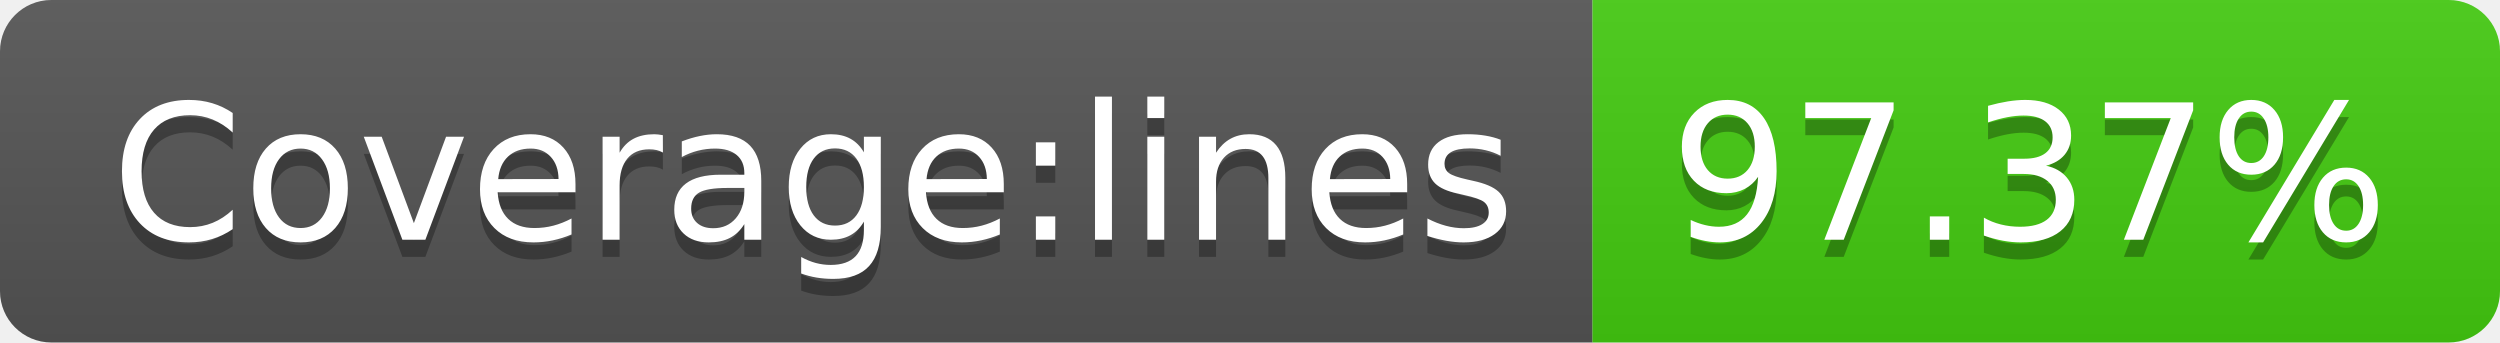
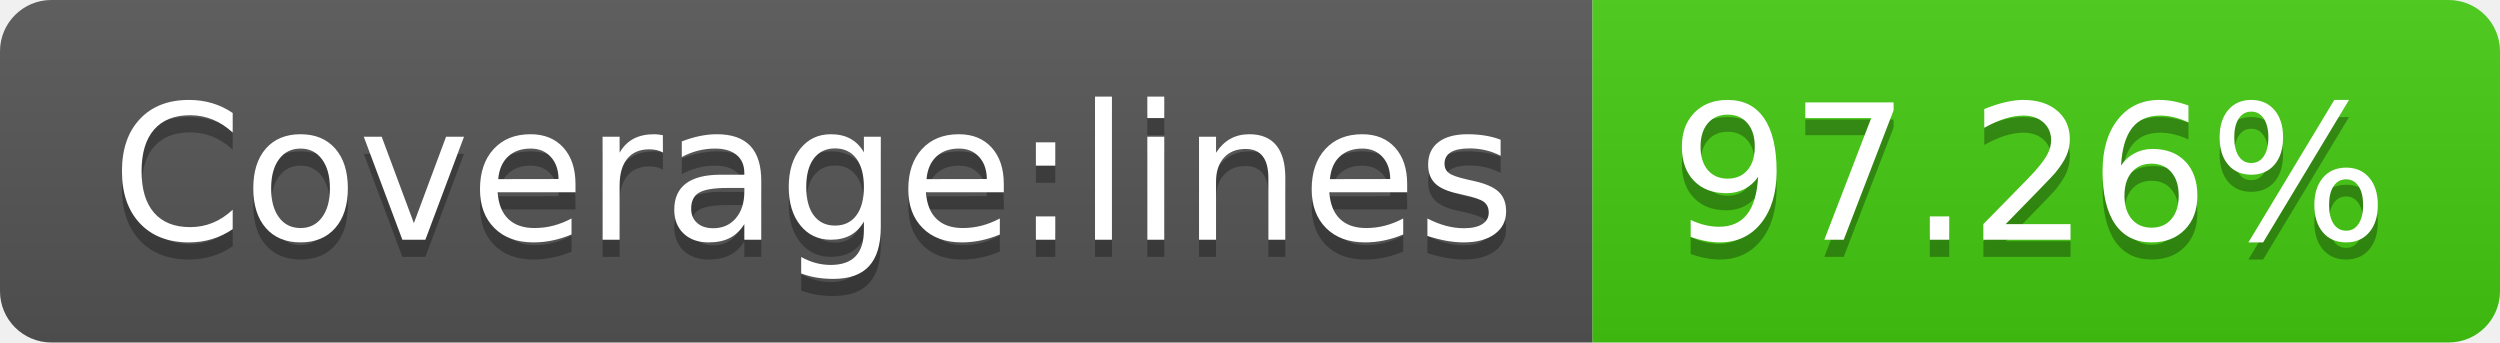
<svg xmlns="http://www.w3.org/2000/svg" width="146" height="20">
  <linearGradient id="b" x2="0" y2="100%">
    <stop offset="0" stop-color="#bbb" stop-opacity=".1" />
    <stop offset="1" stop-opacity=".1" />
  </linearGradient>
  <clipPath id="a">
    <rect width="146" height="20" rx="3" fill="#fff" />
  </clipPath>
  <g clip-path="url(#a)">
    <path fill="#555" d="M0 0h93v20H0z" />
    <path fill="#4c1" d="M93 0h53v20H93z" />
    <path fill="url(#b)" d="M0 0h146v20H0z" />
  </g>
  <g fill="#fff" text-anchor="middle" font-family="DejaVu Sans,Verdana,Geneva,sans-serif" font-size="110">
    <text x="475" y="150" fill="#010101" fill-opacity=".3" transform="scale(.1)" textLength="830">Coverage:lines</text>
    <text x="475" y="140" transform="scale(.1)" textLength="830">Coverage:lines</text>
-     <text x="1185" y="150" fill="#010101" fill-opacity=".3" transform="scale(.1)" textLength="430">97.37%</text>
-     <text x="1185" y="140" transform="scale(.1)" textLength="430">97.37%</text>
+     <text x="1185" y="150" fill="#010101" fill-opacity=".3" transform="scale(.1)" textLength="430">97.26%</text>
+     <text x="1185" y="140" transform="scale(.1)" textLength="430">97.26%</text>
  </g>
</svg>
